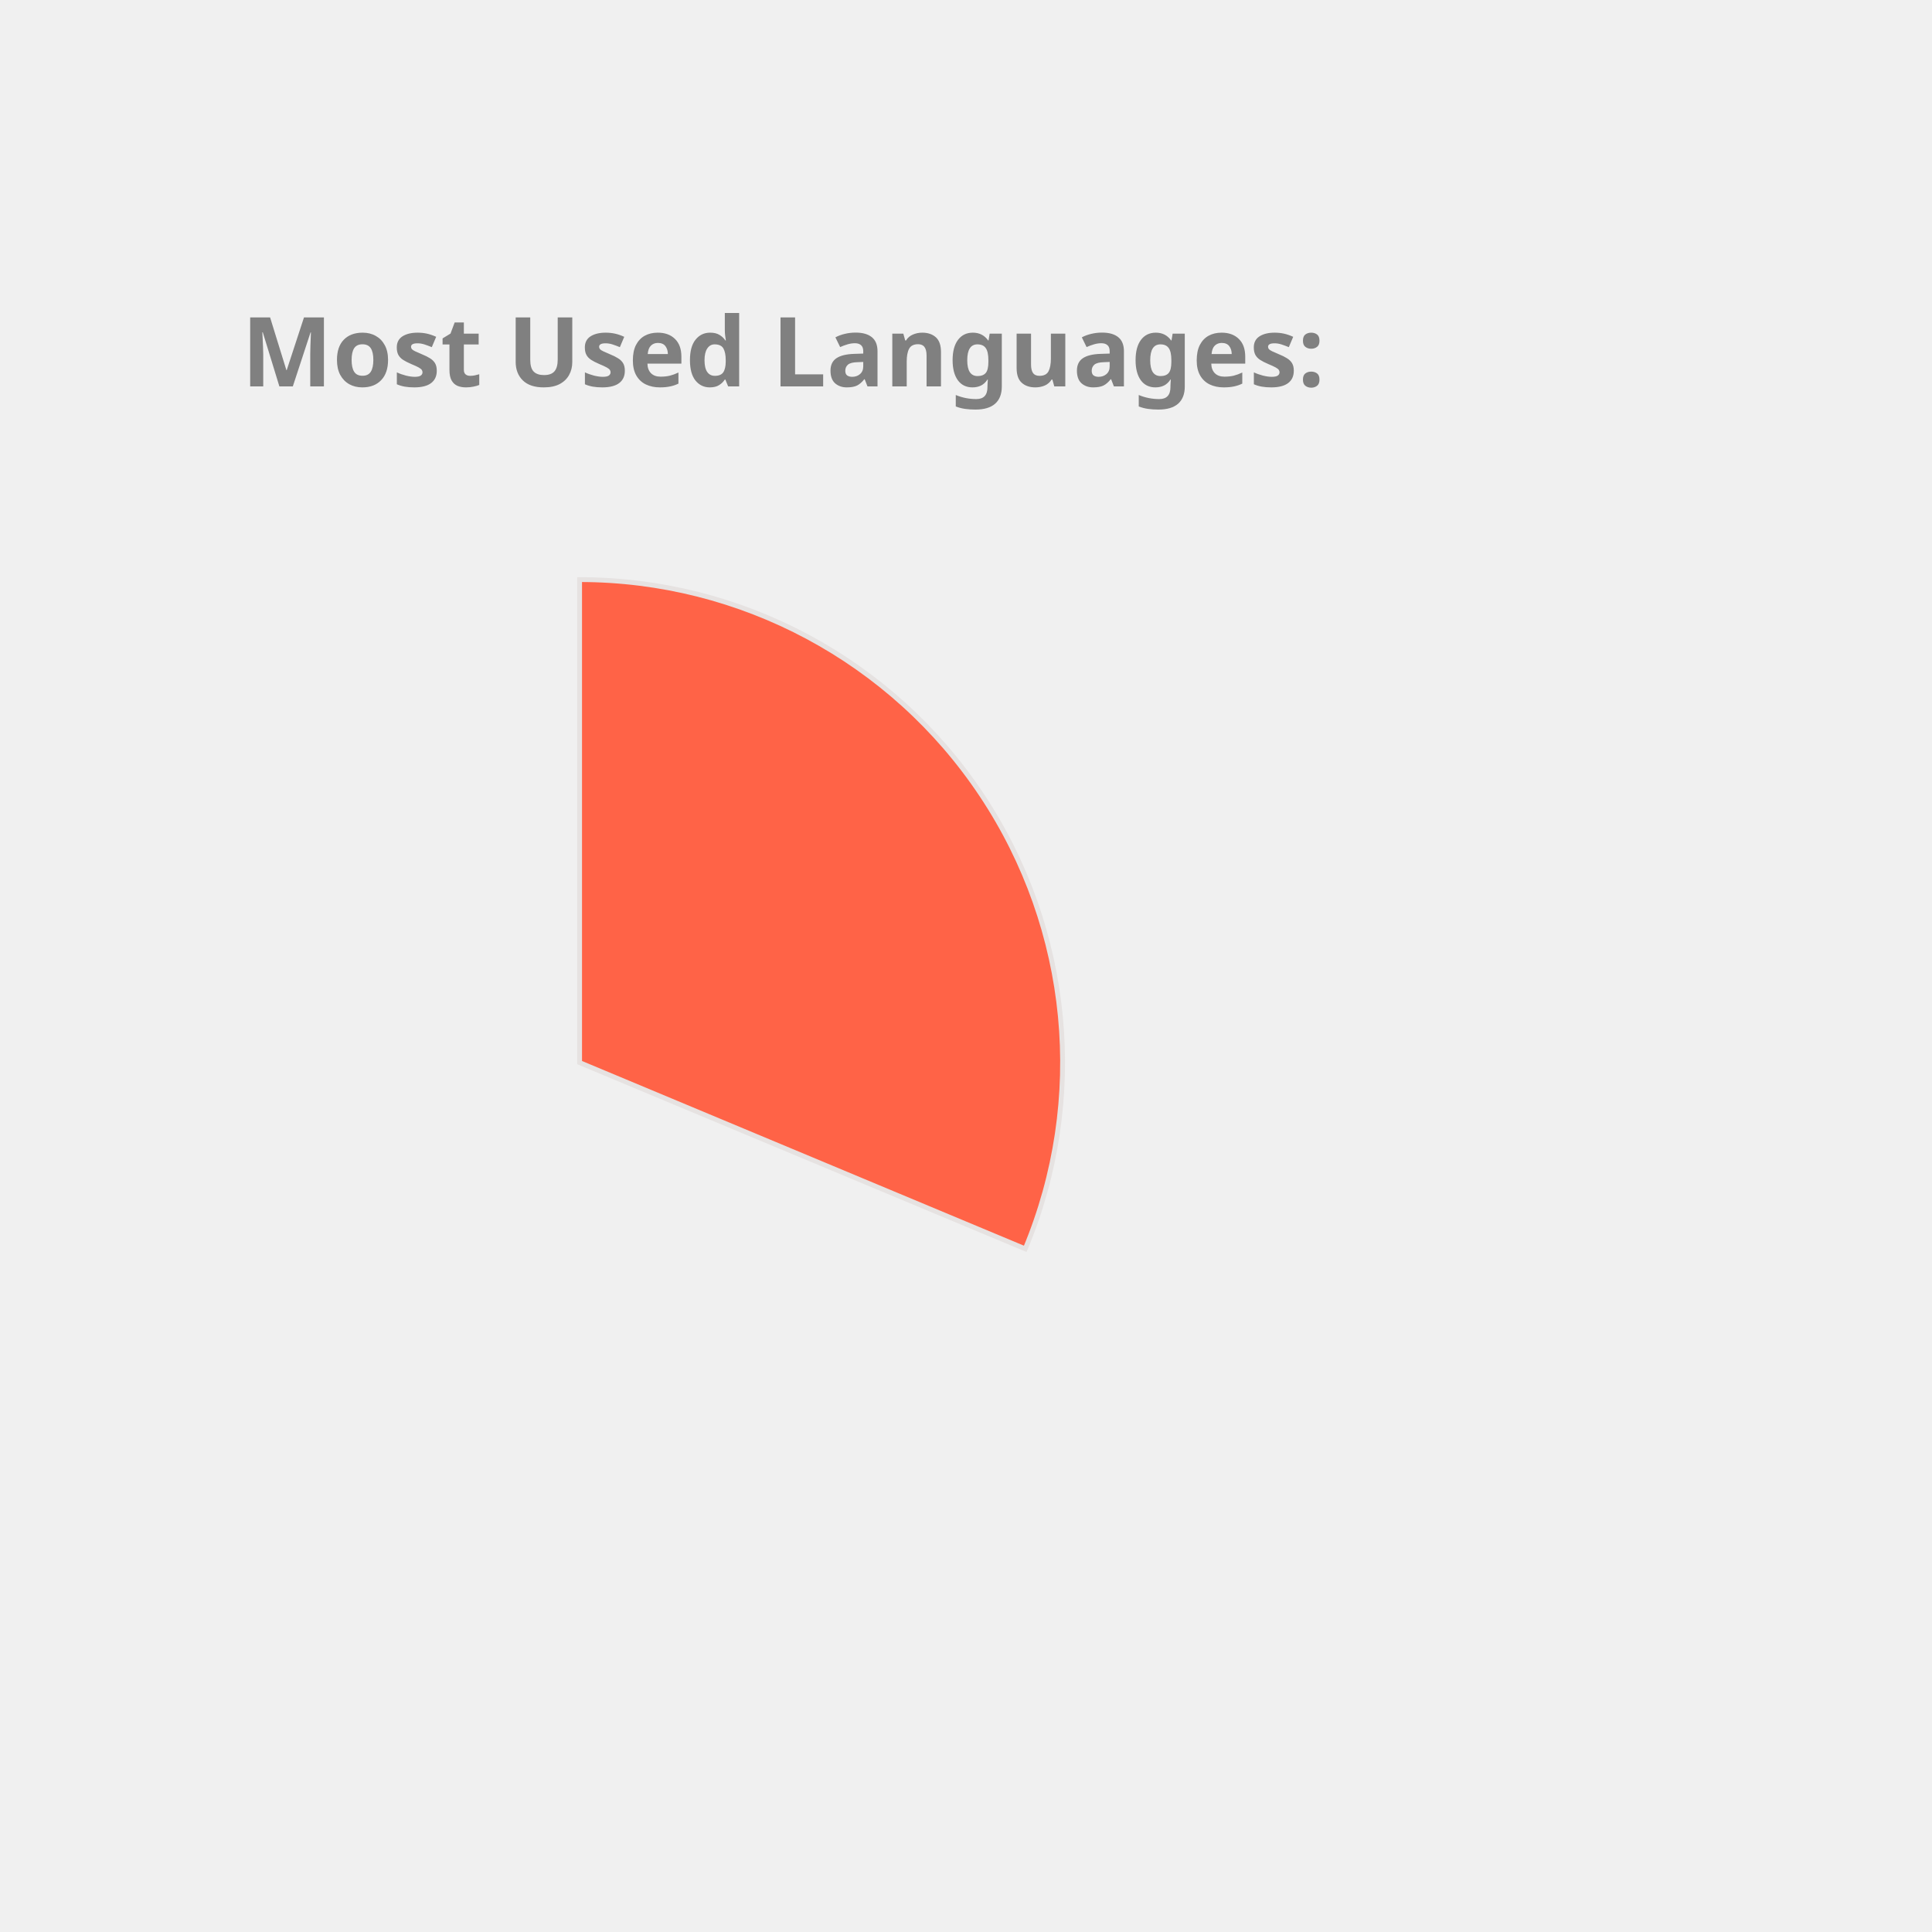
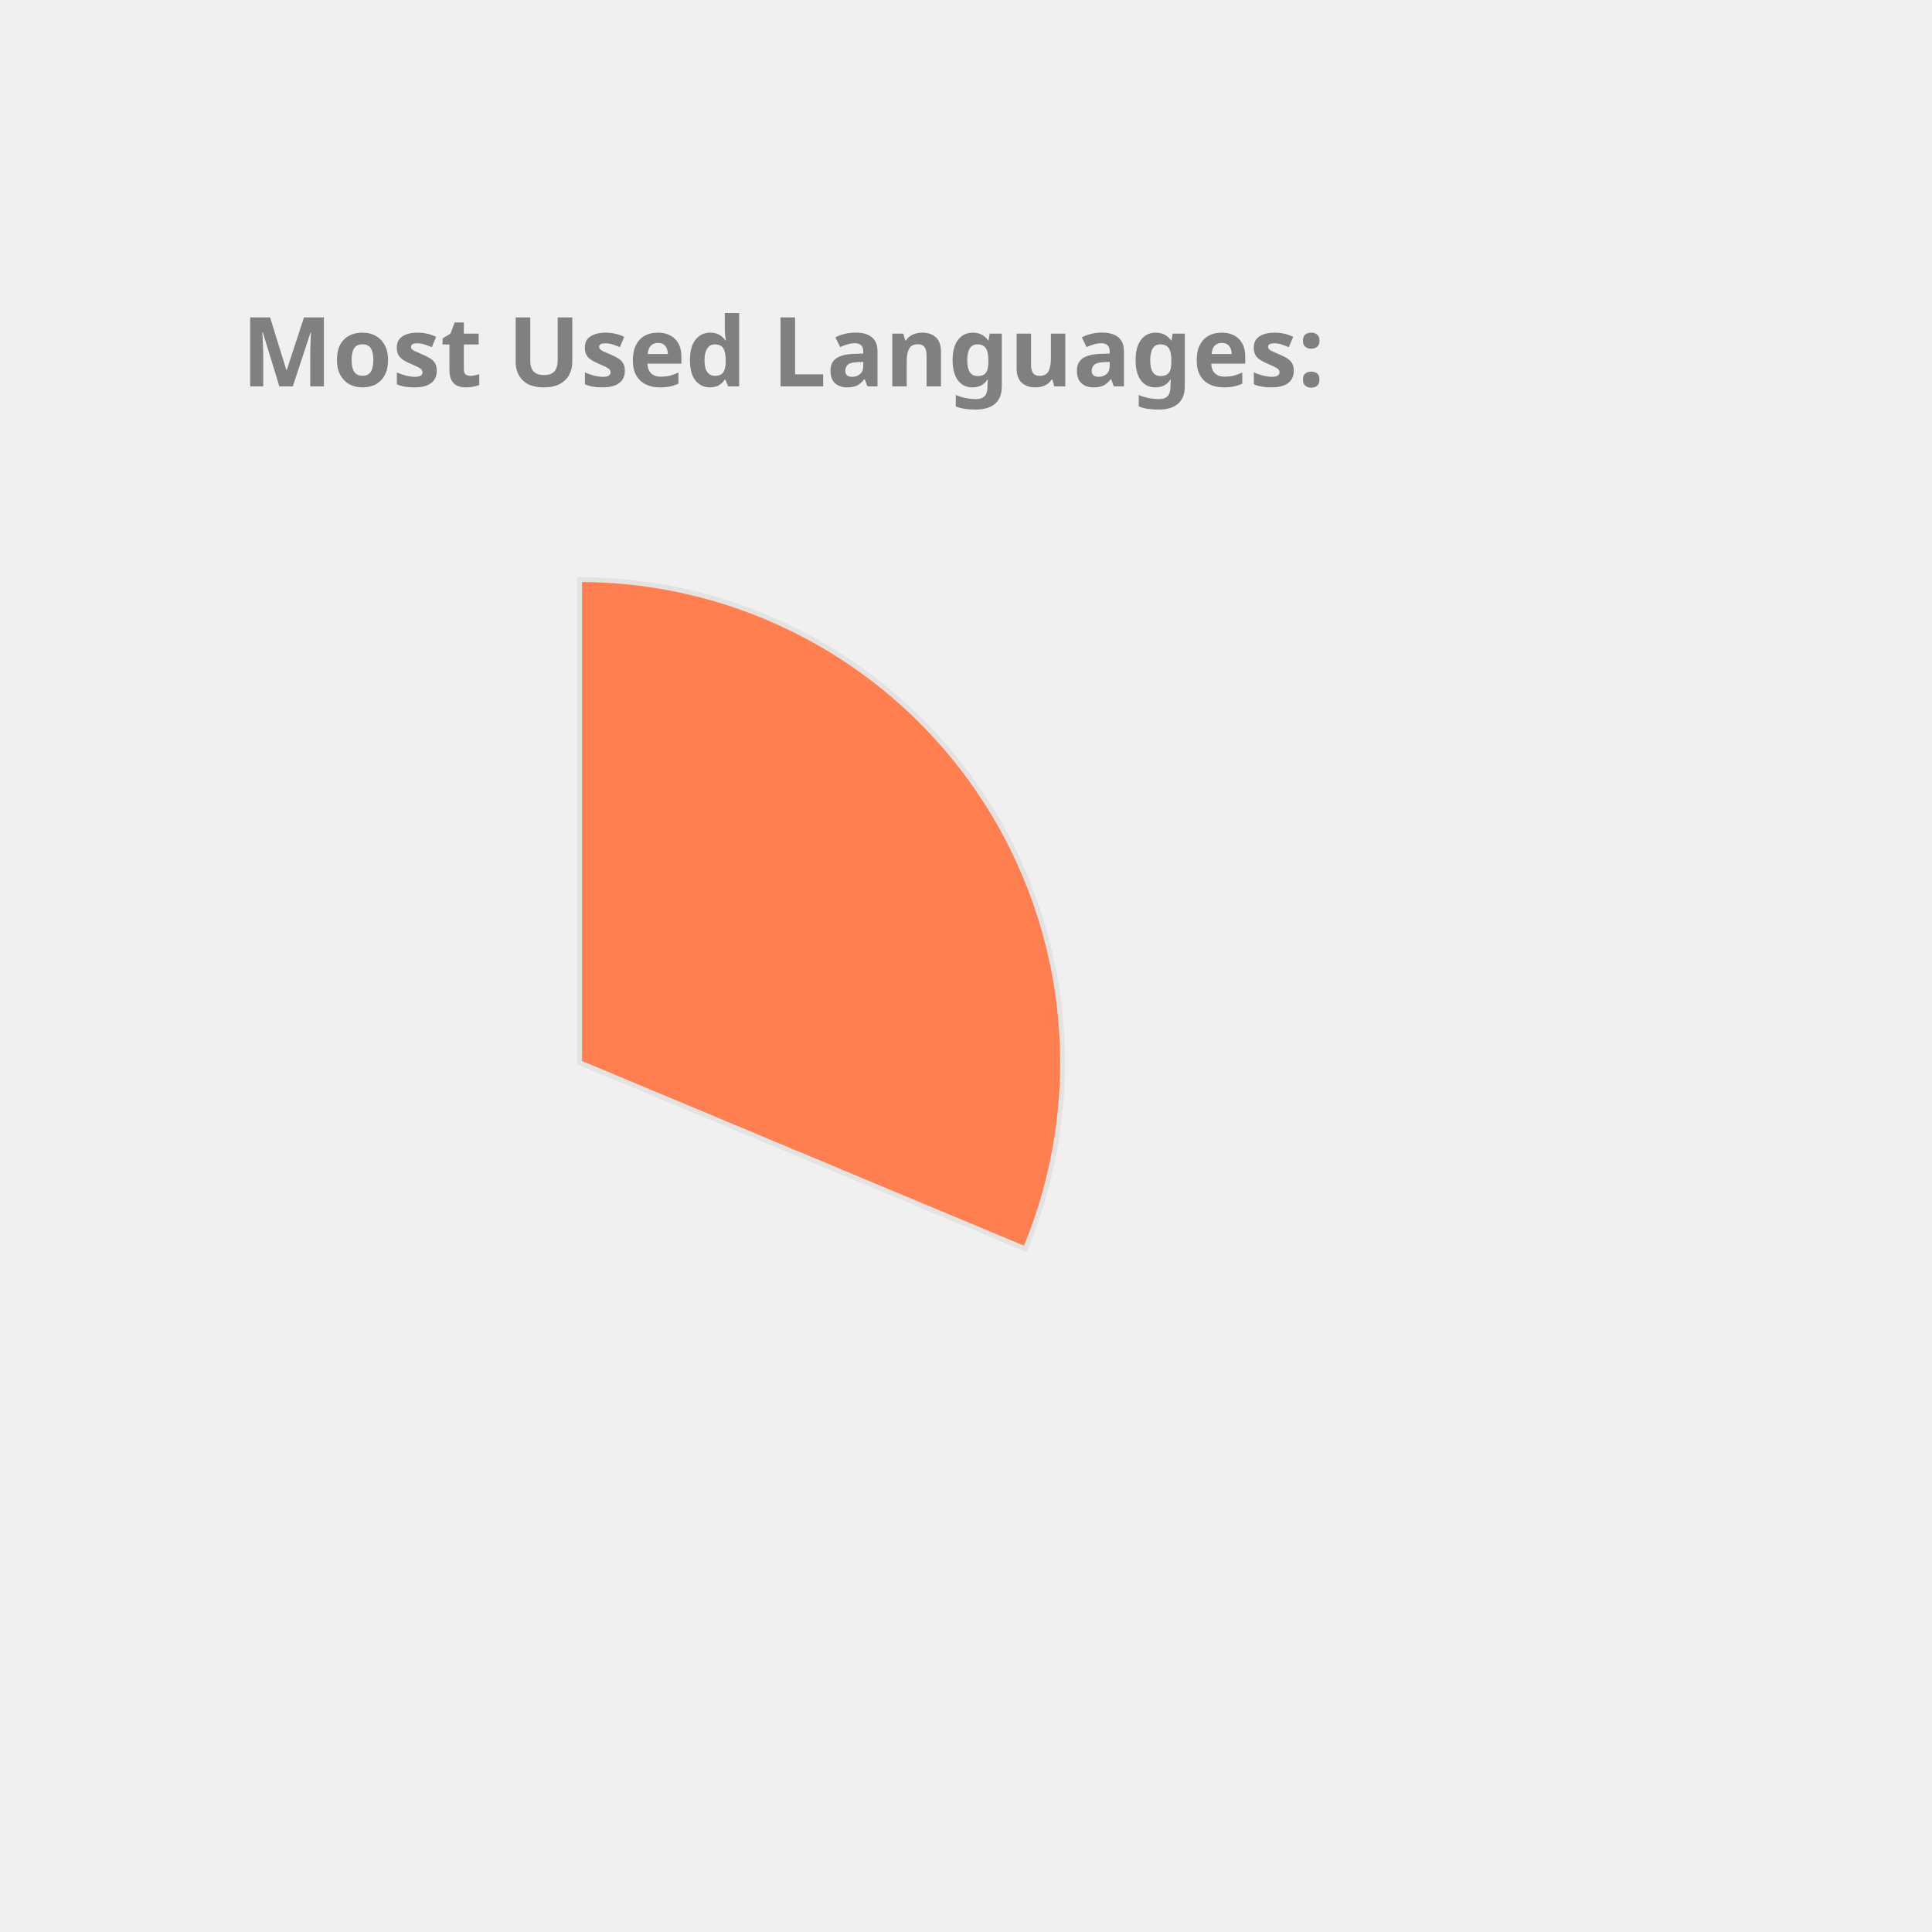
<svg xmlns="http://www.w3.org/2000/svg" height="350px" width="350px" viewBox="0 0 400 400">
  <style> 
        .label {
                font: bold 20px sans-serif;
                color: #404040;
                -webkit-text-stroke: 1px white;
        }

        path {
                stroke: #E6E2E1;
                stroke-width: 1px;
                transform: translate(60px, 100px);
        }

        .path_1 {
                animation: fadeIn 5s linear forwards;
        }

        .path_2 {
                transform: scale(0);
                animation: fadeIn 5s linear forwards 5s;
        }


        
        .path_3 {
                transform: scale(0);
                animation: fadeIn 5s linear forwards 10s;
        }


        .path_4 {
                transform: scale(0);
                animation: fadeIn 5s linear forwards 15s;
        }

        .path_5 {
                transform: scale(0);
                animation: fadeIn 5s linear forwards 20s;
        }

        .path_6 {
                transform: scale(0);
                animation: fadeIn 5s linear forwards 25s;
        }

        .path_7 {
                transform: scale(0);
                animation: fadeIn 5s linear forwards 30s;
        }

        .path_8 {
                transform: scale(0);
                animation: fadeIn 5s linear forwards 35s;
        }

        .path_9 {
                transform: scale(0);
                animation: fadeIn 5s linear forwards 40s;
        }

        .path_10 {
                transform: scale(0);
                animation: fadeIn 5s linear forwards 45s;
        }

        @keyframes fadeIn {
                0% {                        
                        transform: translate(250px, 300px) rotate(0deg) scale(0);
                        
                }
                50% {
                        transform: translate(150px, 220px) rotate(180deg) scale(0.5);
                        
                }
                
                100% {
                        transform: translate(60px, 120px) rotate(360deg) scale(1);
                        
                }
        }
        .txt_1 {
                opacity: 0;
                animation: txtShow 5s linear forwards 0s;
        }

        .txt_2 {
                opacity: 0;
                animation: txtShow 5s linear forwards 5s;
        }

        .txt_3 {
                opacity: 0;
                animation: txtShow 5s linear forwards 10s;
        }

        .txt_4 {
                opacity: 0;
                animation: txtShow 5s linear forwards 15s;
        }

        .txt_5 {
                opacity: 0;
                animation: txtShow 5s linear forwards 20s;
        }

        .txt_6 {
                opacity: 0;
                animation: txtShow 5s linear forwards 25s;
        }

        .txt_7 {
                opacity: 0;
                animation: txtShow 5s linear forwards 30s;
        }

        .txt_8 {
                opacity: 0;
                animation: txtShow 5s linear forwards 35s;
        }

        .txt_9 {
                opacity: 0;
                animation: txtShow 5s linear forwards 40s;
        }

        .txt_10 {
                opacity: 0;
                animation: txtShow 5s linear forwards 45s;
        }

        @keyframes txtShow {
                0% {                        
                        opacity: 0;
                        transform: translate(0px, 0px) scale(0);
                }
                100% {
                        opacity: 1;
                        transform: translate(0px, 0px) scale(1);
                        
                }
        }
</style>
-   <path class="path_1" d="M 60,120 L 60,20 A 100,100 0 0 1 152.267,158.558 Z" fill="Tomato" stroke="#fff" stroke-width="2" />
-   <text class="txt_1" x="260" y="150" fill="Tomato" stroke="Tomato" stroke-width="1">C++</text>
-   <path class="path_2" d="M 60,120 L 152.267,158.558 A 100,100 0 0 1 13.485,208.523 Z" fill="RoyalBlue" stroke="#fff" stroke-width="2" />
-   <text class="txt_2" x="260" y="170" fill="RoyalBlue" stroke="RoyalBlue" stroke-width="1">JavaScript</text>
-   <path class="path_3" d="M 60,120 L 13.485,208.523 A 100,100 0 0 1 -39.211,132.533 Z" fill="Salmon" stroke="#fff" stroke-width="2" />
-   <text class="txt_3" x="260" y="190" fill="Salmon" stroke="Salmon" stroke-width="1">Jupyter Notebook</text>
-   <path class="path_4" d="M 60,120 L -39.211,132.533 A 100,100 0 0 1 -7.995,46.674 Z" fill="Orange" stroke="#fff" stroke-width="2" />
-   <text class="txt_4" x="260" y="210" fill="Orange" stroke="Orange" stroke-width="1">Java</text>
-   <path class="path_5" d="M 60,120 L -7.995,46.674 A 100,100 0 0 1 36.961,22.69 Z" fill="Orchid" stroke="#fff" stroke-width="2" />
-   <text class="txt_5" x="260" y="230" fill="Orchid" stroke="Orchid" stroke-width="1">HTML</text>
-   <path class="path_6" d="M 60,120 L 36.961,22.69 A 100,100 0 0 1 54.976,20.126 Z" fill="Coral" stroke="#fff" stroke-width="2" />
-   <text class="txt_6" x="260" y="250" fill="Coral" stroke="Coral" stroke-width="1">TypeScript</text>
-   <path class="path_7" d="M 60,120 L 54.976,20.126 A 100,100 0 0 1 59.372,20.002 Z" fill="CornflowerBlue" stroke="#fff" stroke-width="2" />
-   <text class="txt_7" x="260" y="270" fill="CornflowerBlue" stroke="CornflowerBlue" stroke-width="1">CSS</text>
+   <path class="path_1" d="M 60,120 L 60,20 A 100,100 0 0 1 152.267,158.558 Z" fill="Coral" stroke="#fff" stroke-width="2" />
+   <text class="txt_1" x="260" y="150" fill="Coral" stroke="Coral" stroke-width="1">C++</text>
+   <path class="path_2" d="M 60,120 L 152.267,158.558 A 100,100 0 0 1 13.485,208.523 Z" fill="CornflowerBlue" stroke="#fff" stroke-width="2" />
+   <text class="txt_2" x="260" y="170" fill="CornflowerBlue" stroke="CornflowerBlue" stroke-width="1">JavaScript</text>
+   <path class="path_3" d="M 60,120 L 13.485,208.523 A 100,100 0 0 1 -39.211,132.533 Z" fill="IndianRed" stroke="#fff" stroke-width="2" />
+   <text class="txt_3" x="260" y="190" fill="IndianRed" stroke="IndianRed" stroke-width="1">Jupyter Notebook</text>
+   <path class="path_4" d="M 60,120 L -39.211,132.533 A 100,100 0 0 1 -7.995,46.674 Z" fill="Tan" stroke="#fff" stroke-width="2" />
+   <text class="txt_4" x="260" y="210" fill="Tan" stroke="Tan" stroke-width="1">Java</text>
+   <path class="path_5" d="M 60,120 L -7.995,46.674 A 100,100 0 0 1 36.961,22.69 Z" fill="Chocolate" stroke="#fff" stroke-width="2" />
+   <text class="txt_5" x="260" y="230" fill="Chocolate" stroke="Chocolate" stroke-width="1">HTML</text>
+   <path class="path_6" d="M 60,120 L 36.961,22.69 A 100,100 0 0 1 54.976,20.126 Z" fill="SteelBlue" stroke="#fff" stroke-width="2" />
+   <text class="txt_6" x="260" y="250" fill="SteelBlue" stroke="SteelBlue" stroke-width="1">TypeScript</text>
+   <path class="path_7" d="M 60,120 L 54.976,20.126 A 100,100 0 0 1 59.372,20.002 Z" fill="Orchid" stroke="#fff" stroke-width="2" />
+   <text class="txt_7" x="260" y="270" fill="Orchid" stroke="Orchid" stroke-width="1">CSS</text>
  <g class="label">
    <text x="50" y="80" fill="grey">Most Used Languages:</text>
  </g>
</svg>
